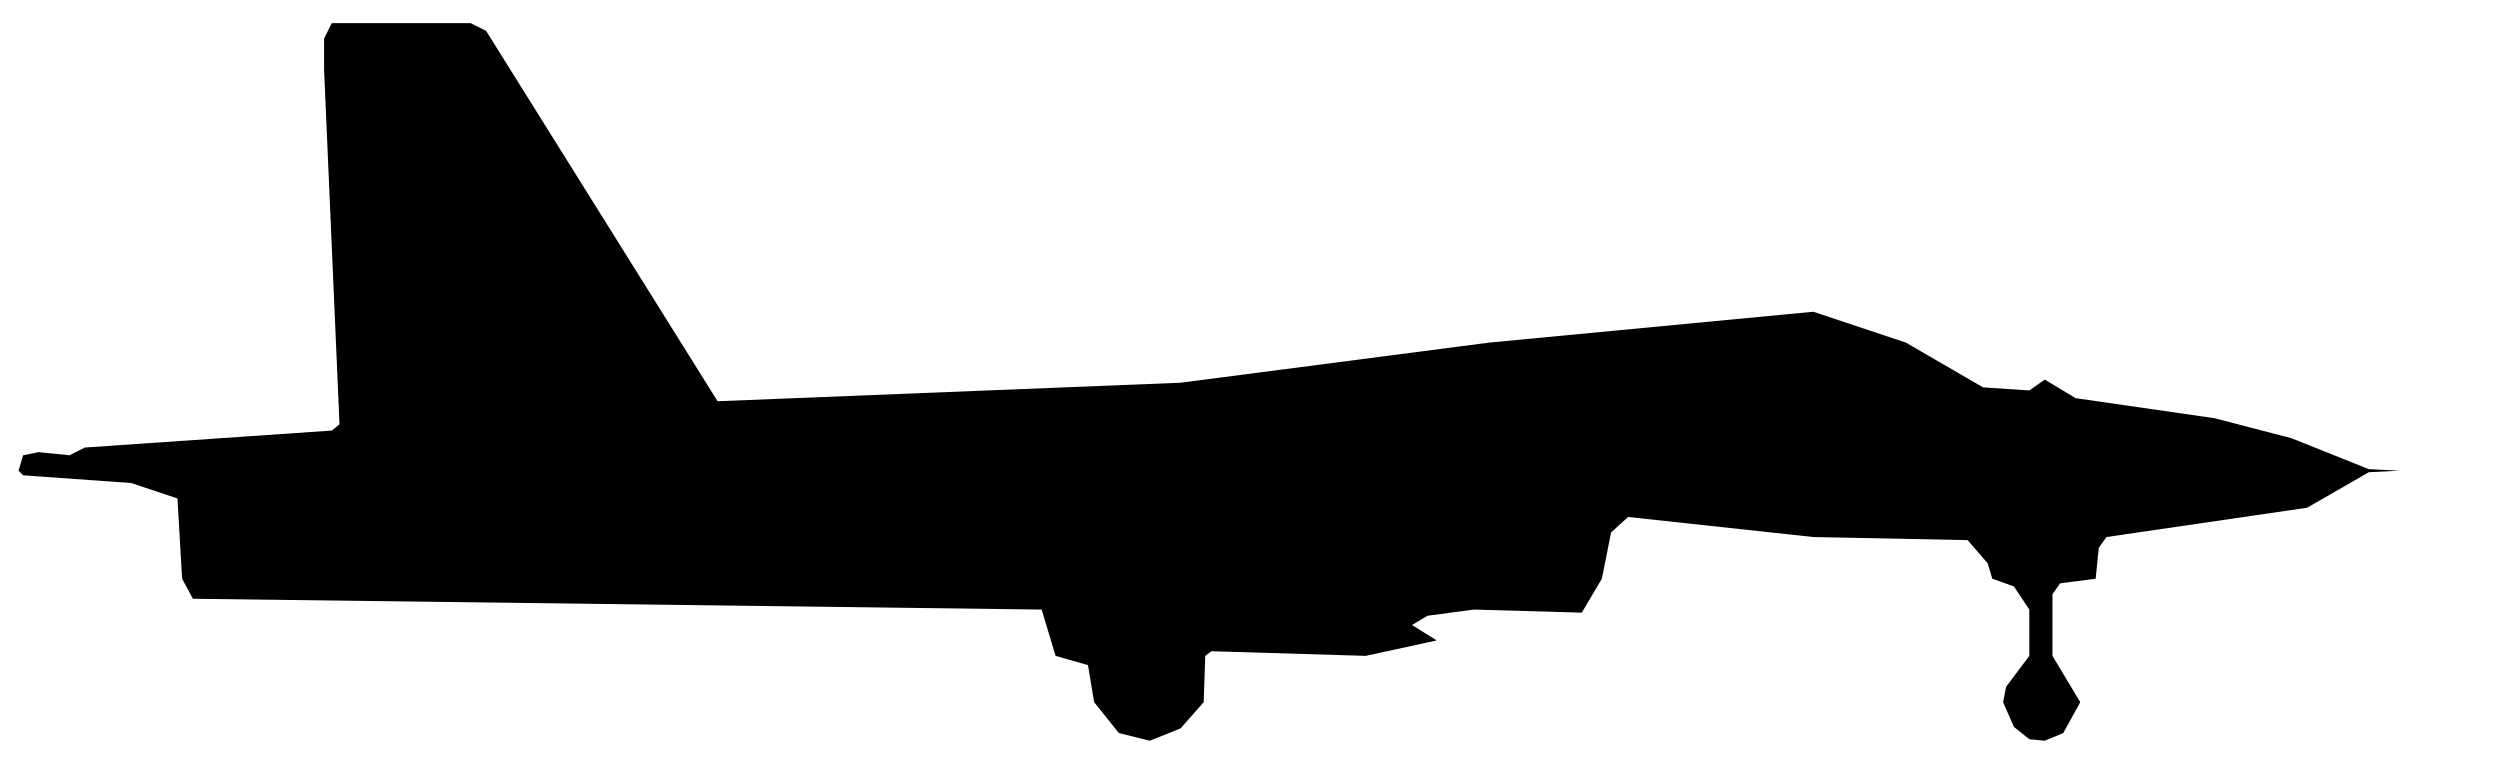
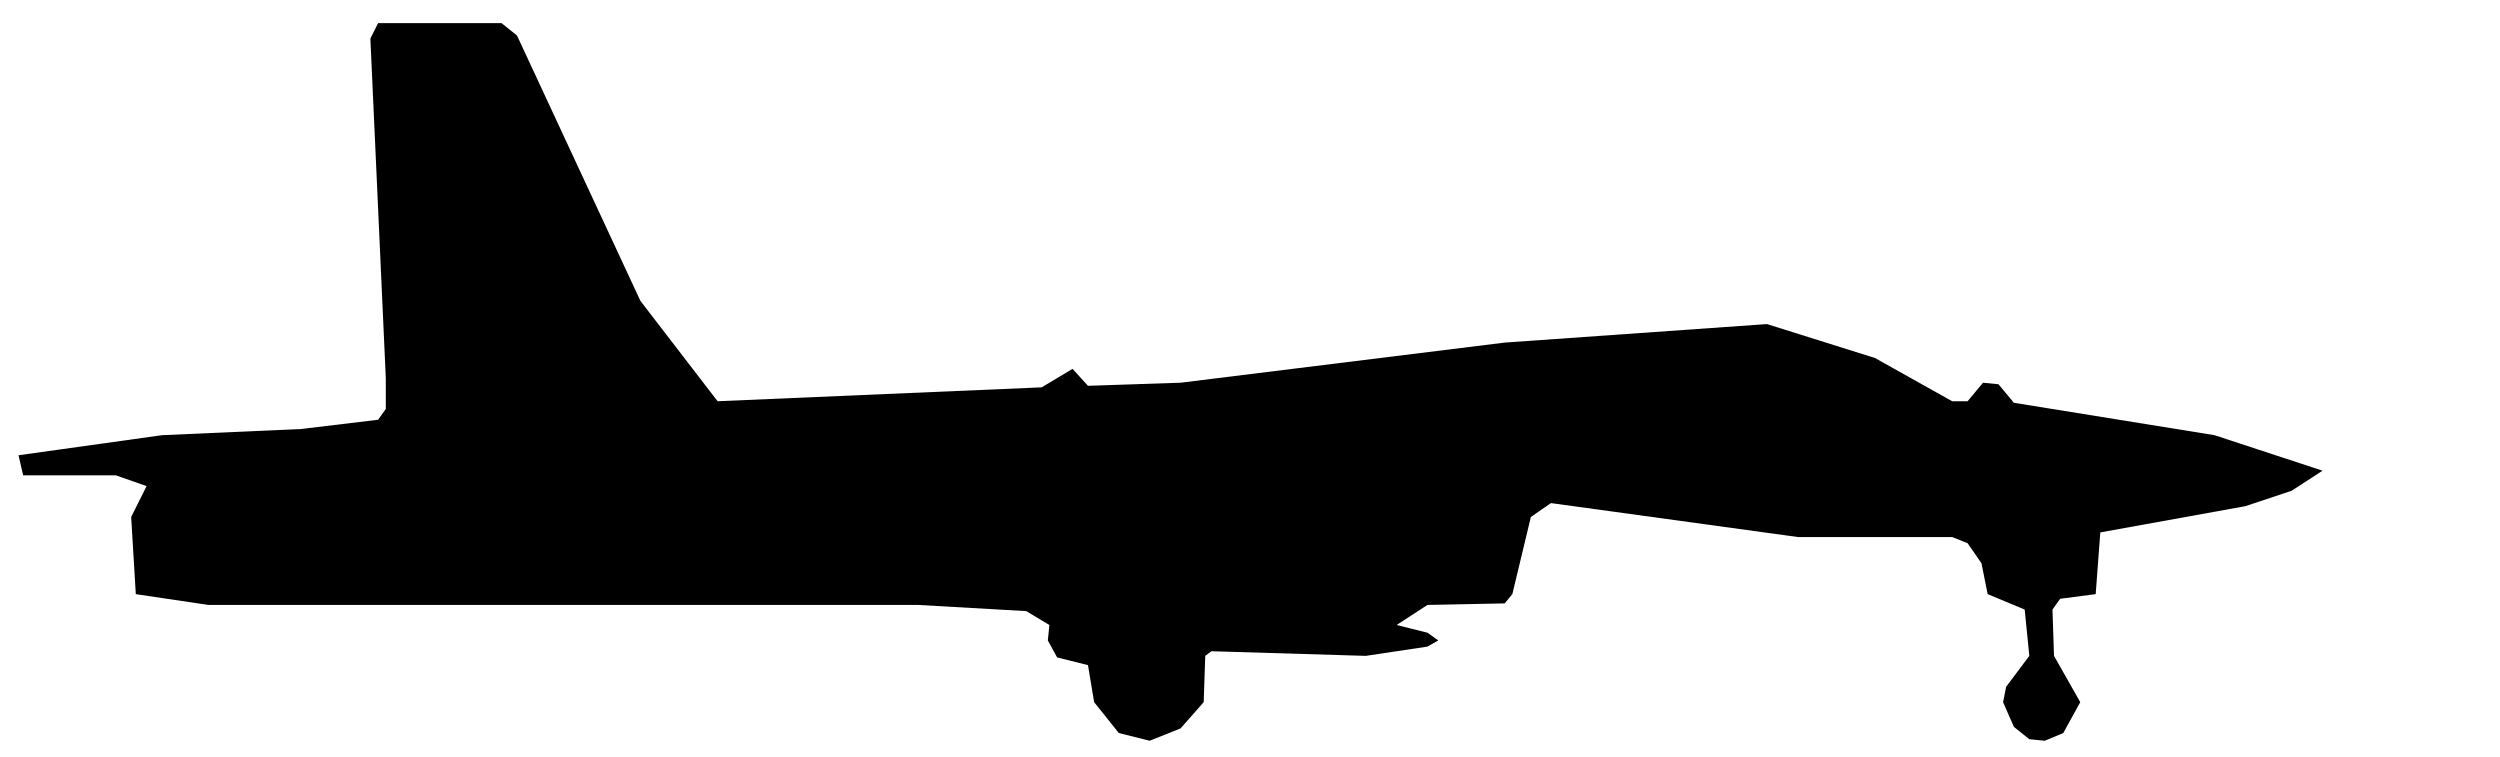
<svg xmlns="http://www.w3.org/2000/svg" viewBox="0 0 162 49" width="162" height="49" fill="currentColor" fill-rule="evenodd">
-   <path d="M72.5 47.5L74.5 48L76.5 47.2L78 45.5L78.1 42.5L78.5 42.2L88.5 42.5L93.1 41.5L91.5 40.5L92.5 39.9L95.5 39.5L102.5 39.7L103.8 37.5L104.4 34.5L105.5 33.5L117.5 34.8L127.5 35L128.8 36.5L129.1 37.5L130.5 38L131.5 39.5L131.5 42.5L130 44.5L129.8 45.5L130.5 47.1L131.5 47.9L132.5 48L133.7 47.5L134.8 45.5L133 42.5L133 38.5L133.5 37.8L135.8 37.5L136 35.5L136.5 34.8L149.5 32.9L153.5 30.6L155.5 30.5L153.5 30.4L148.5 28.4L143.5 27.1L134.5 25.8L132.5 24.6L131.5 25.3L128.5 25.1L123.5 22.2L117.5 20.2L96.5 22.2L76.5 24.8L46.5 26L31.5 2L30.5 1.5L21.5 1.5L21 2.5L21 4.5L22 27.5L21.5 27.9L5.5 29L4.5 29.5L2.5 29.3L1.5 29.5L1.2 30.5L1.5 30.8L8.5 31.3L11.5 32.3L11.8 37.5L12.5 38.8L67.5 39.5L68.4 42.5L70.5 43.1L70.9 45.5Z" />
+   <path d="M72.5 47.5L74.5 48L76.5 47.2L78 45.5L78.1 42.5L78.5 42.2L88.5 42.5L92.5 41.9L93.2 41.5L92.5 41L90.5 40.5L92.5 39.2L97.5 39.1L98 38.5L99.2 33.5L100.5 32.6L116.5 34.8L126.5 34.8L127.5 35.2L128.4 36.5L128.8 38.5L131.2 39.5L131.5 42.5L130 44.5L129.8 45.5L130.5 47.1L131.5 47.9L132.5 48L133.7 47.5L134.8 45.5L133.1 42.5L133 39.5L133.5 38.8L135.8 38.5L136.1 34.5L145.5 32.8L148.5 31.8L150.5 30.5L143.5 28.2L130.5 26.1L129.5 24.9L128.5 24.8L127.5 26L126.5 26L121.5 23.2L114.5 21L97.5 22.2L76.5 24.8L70.5 25L69.5 23.9L67.5 25.1L46.5 26L41.5 19.5L33.5 2.3L32.5 1.5L24.5 1.5L24 2.5L25 24.5L25 26.5L24.5 27.2L19.5 27.8L10.5 28.2L1.2 29.5L1.5 30.8L7.5 30.8L9.5 31.5L8.5 33.5L8.8 38.5L13.5 39.2L59.5 39.2L66.5 39.6L68 40.5L67.9 41.5L68.5 42.6L70.5 43.1L70.9 45.5Z" />
</svg>
